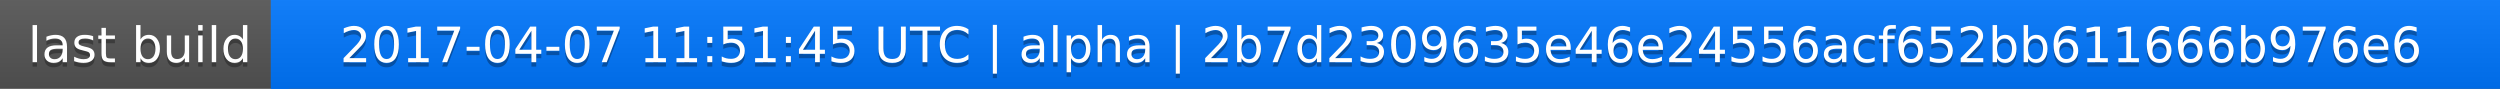
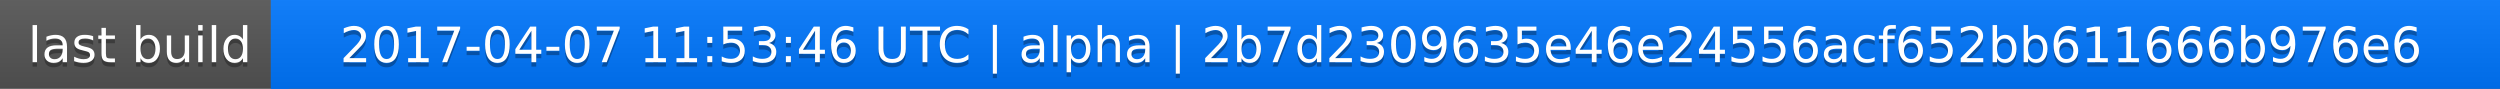
<svg xmlns="http://www.w3.org/2000/svg" width="563" height="20">
  <linearGradient id="a" x2="0" y2="100%">
    <stop offset="0" stop-color="#bbb" stop-opacity=".1" />
    <stop offset="1" stop-opacity=".1" />
  </linearGradient>
  <rect rx="0" width="563" height="20" fill="#555" />
  <rect rx="0" x="61" width="502" height="20" fill="#07f" />
  <path fill="#07f" d="M61 0h4v20h-4z" />
  <rect rx="0" width="563" height="20" fill="url(#a)" />
  <g fill="#fff" text-anchor="middle" font-family="DejaVu Sans,Verdana,Geneva,sans-serif" font-size="11">
    <text x="31.5" y="15" fill="#010101" fill-opacity=".3">last build</text>
    <text x="31.5" y="14">last build</text>
-     <text x="311" y="15" fill="#010101" fill-opacity=".3">2017-04-07 11:51:45 UTC | alpha | 2b7d2309635e46e24556acf652bb611666b976e6</text>
-     <text x="311" y="14">2017-04-07 11:51:45 UTC | alpha | 2b7d2309635e46e24556acf652bb611666b976e6</text>
+     <text x="311" y="15" fill="#010101" fill-opacity=".3">2017-04-07 11:53:46 UTC | alpha | 2b7d2309635e46e24556acf652bb611666b976e6</text>
+     <text x="311" y="14">2017-04-07 11:53:46 UTC | alpha | 2b7d2309635e46e24556acf652bb611666b976e6</text>
  </g>
</svg>
